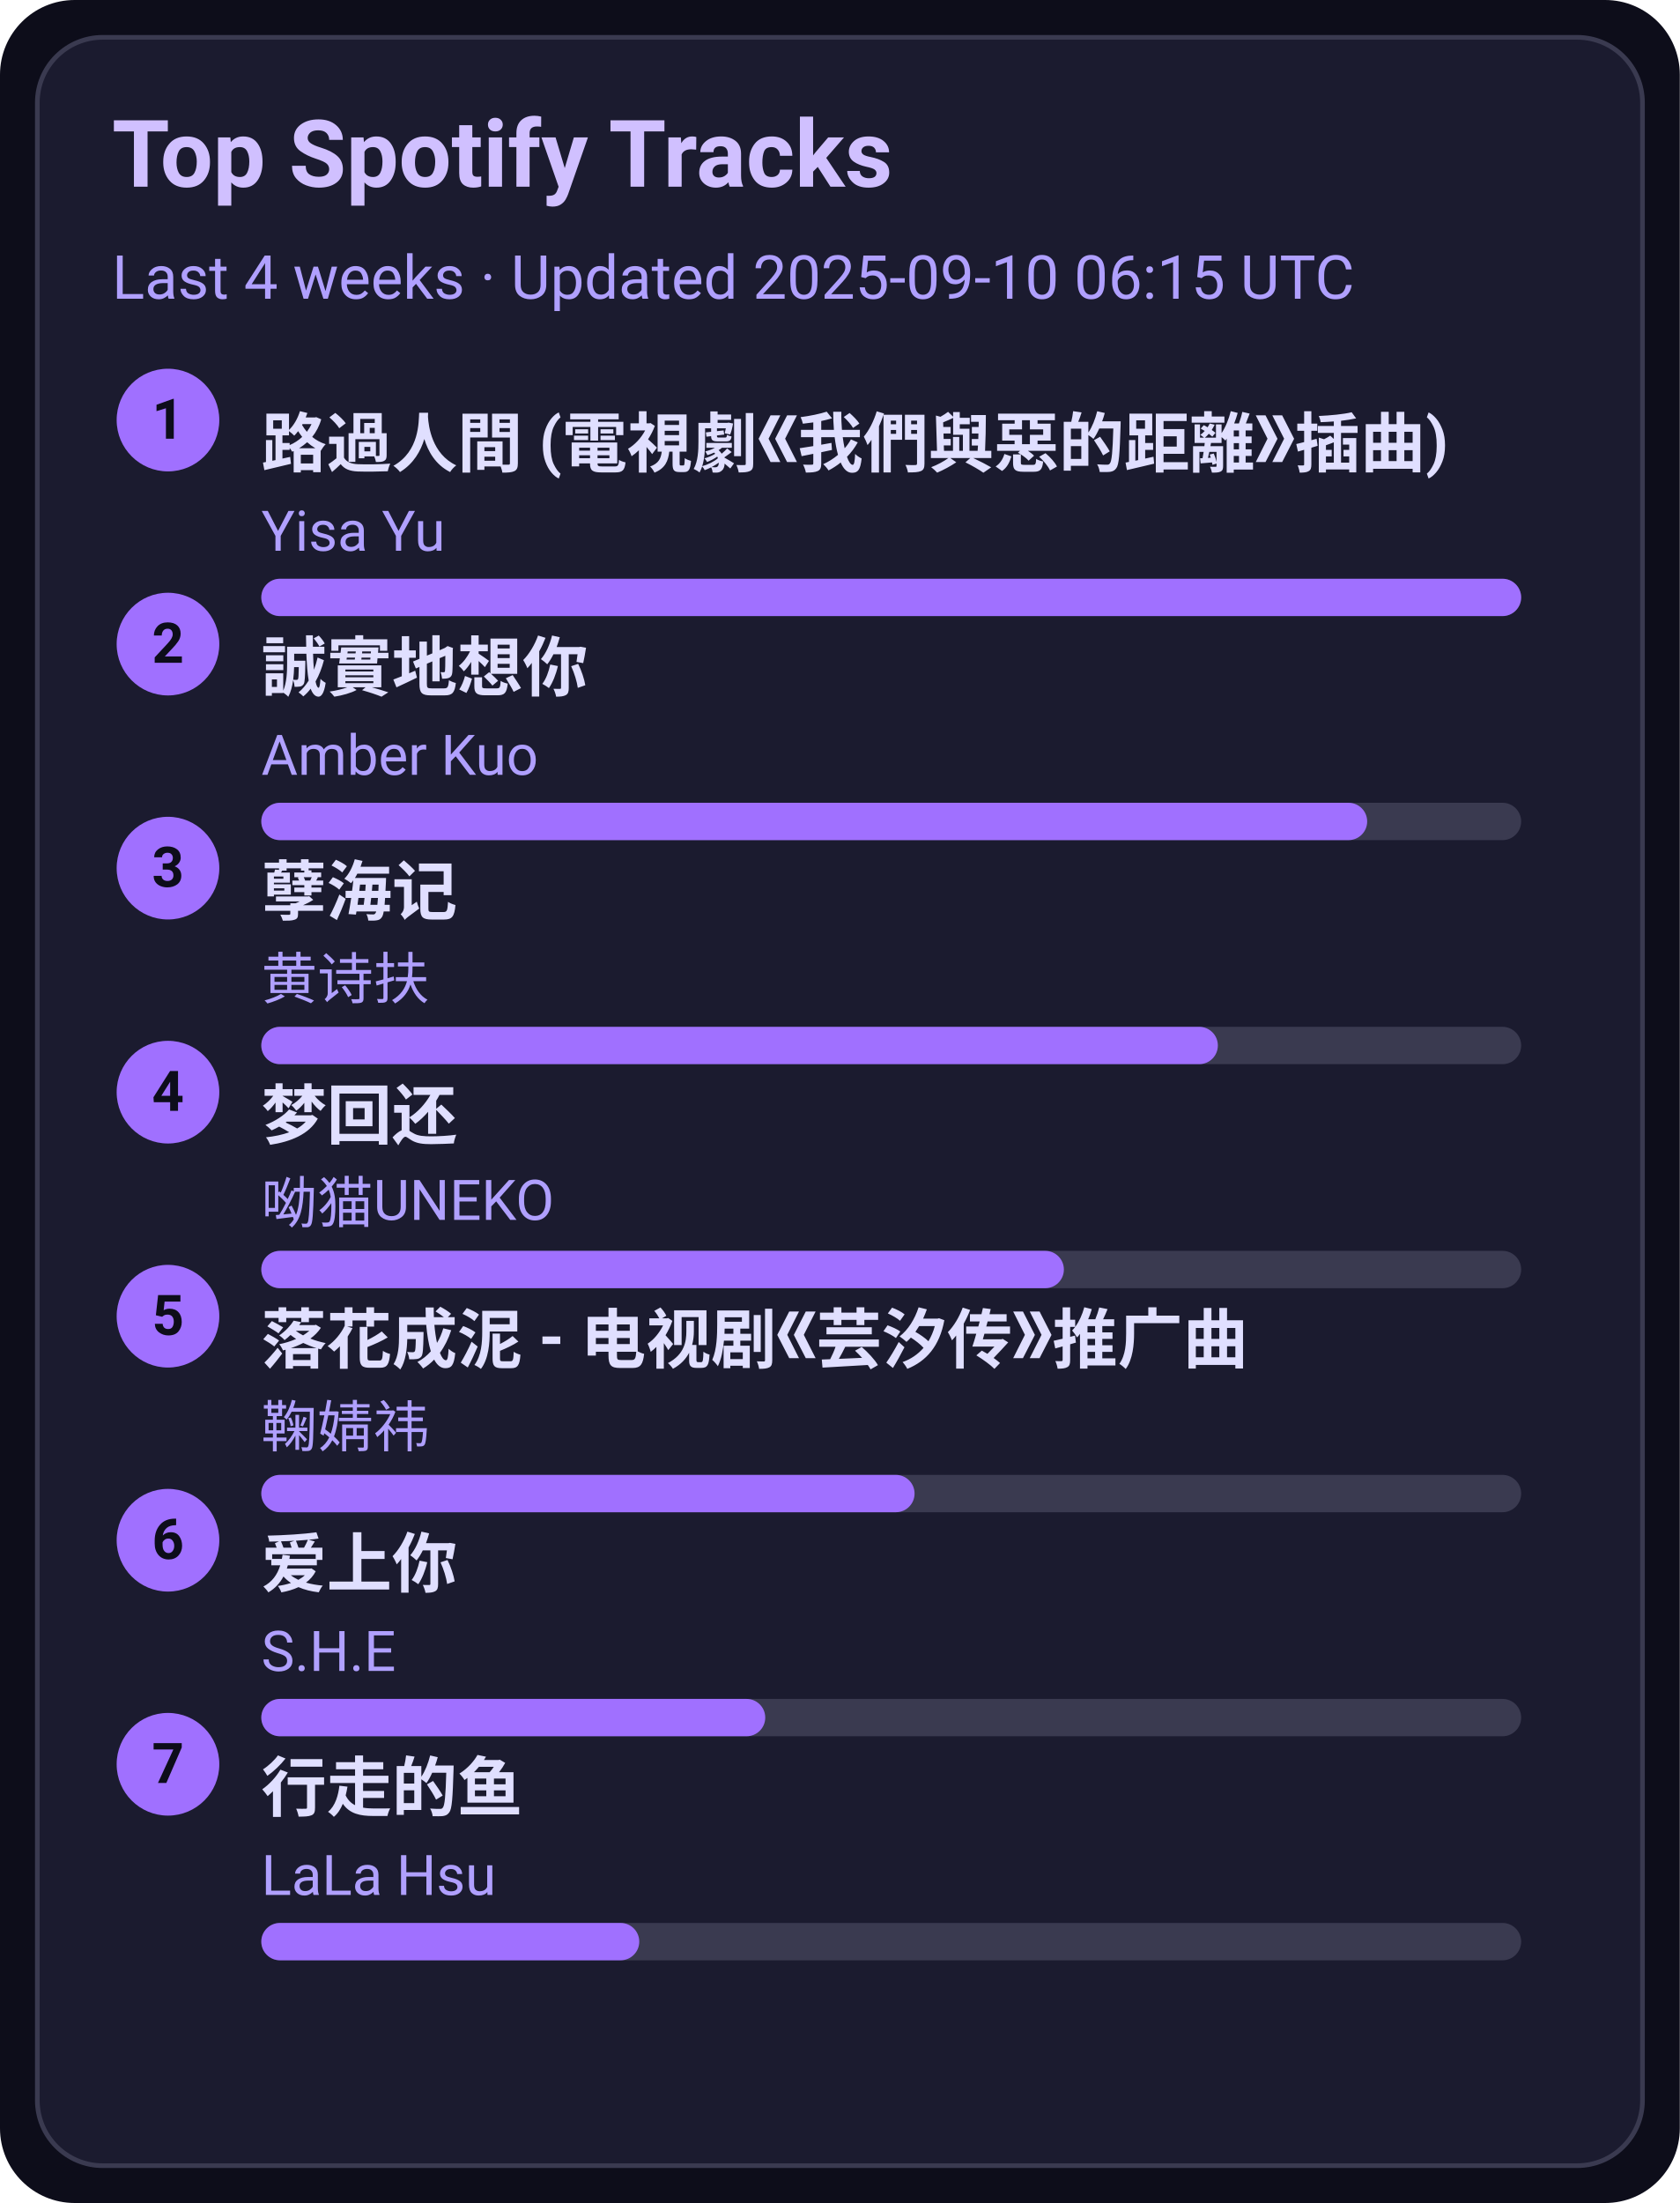
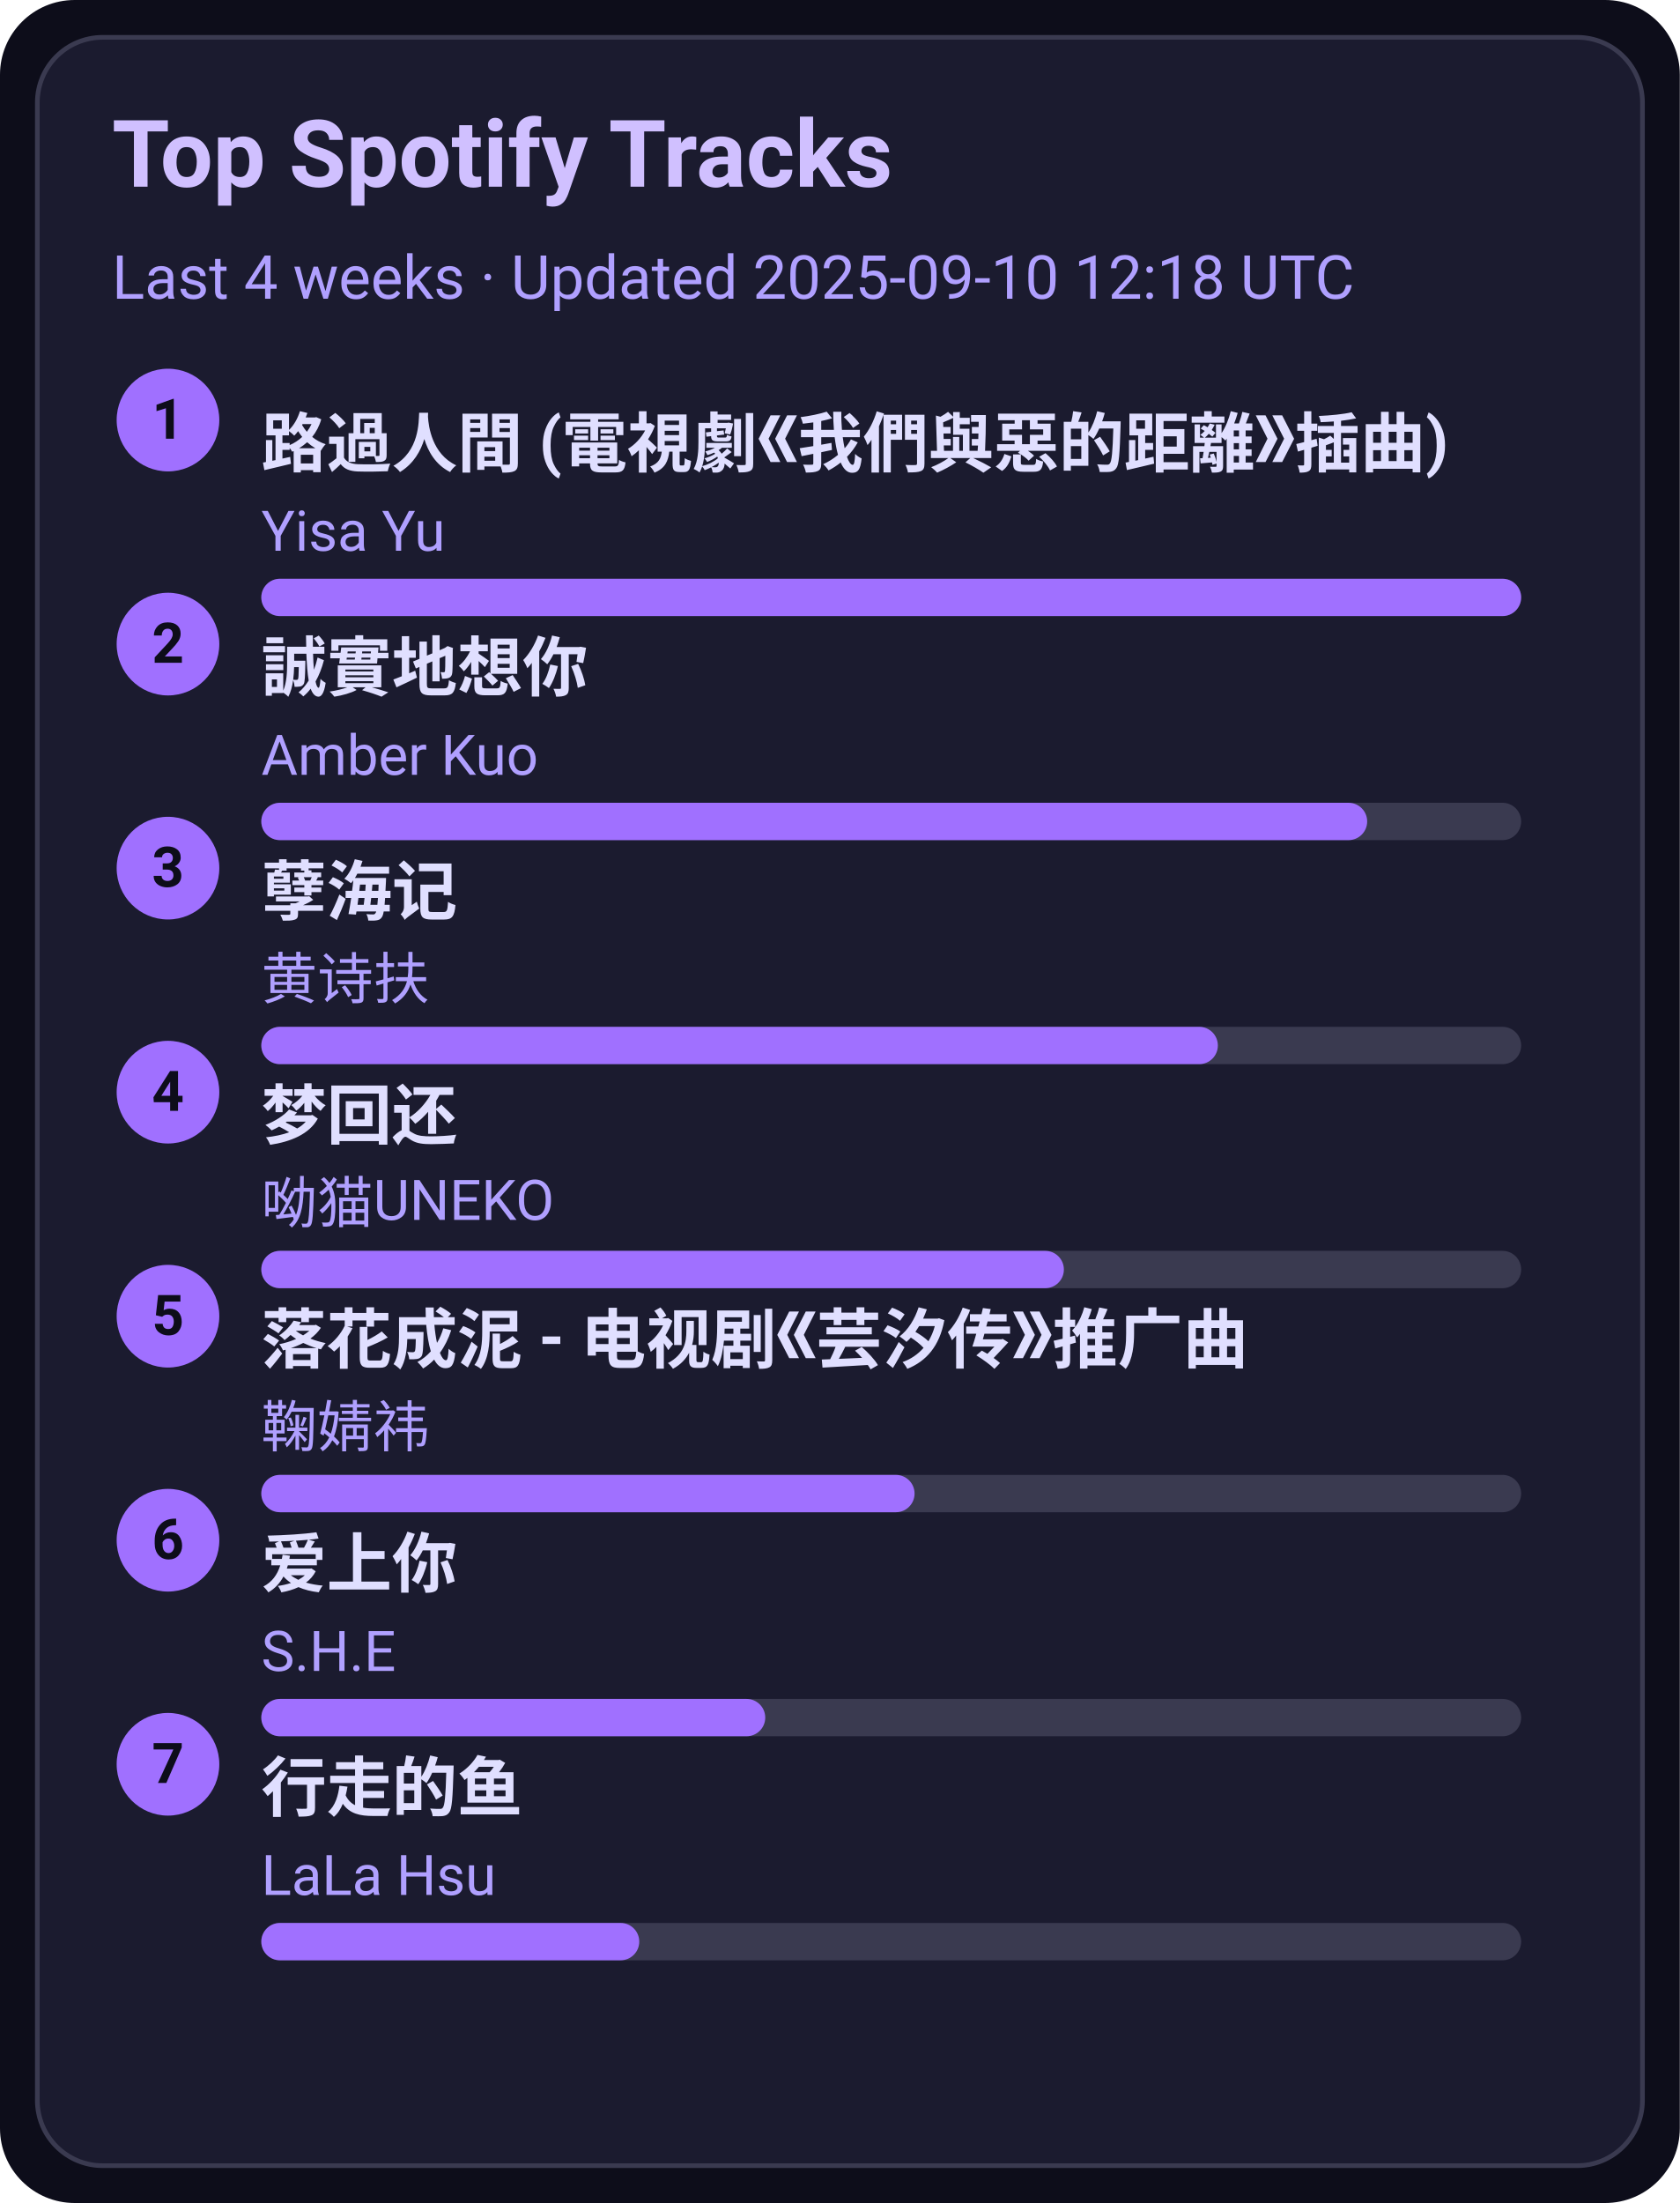
<svg xmlns="http://www.w3.org/2000/svg" width="360" height="472" viewBox="0 0 360 472">
  <style>text{font-family:-apple-system,BlinkMacSystemFont,Segoe UI,Roboto,Ubuntu,Helvetica Neue,Arial,Noto Sans,sans-serif}</style>
  <rect width="360" height="472" rx="16" fill="#0d0d1a" />
  <rect x="8" y="8" width="344" height="456" rx="14" fill="#1b1b2f" stroke="#3a3a50" />
  <text x="24" y="40" font-size="20" fill="#d0c0ff" font-weight="600">Top Spotify Tracks</text>
-   <text x="24" y="64" font-size="13" fill="#b0a0ff">Last 4 weeks · Updated 2025-09-10 06:15 UTC</text>
+   <text x="24" y="64" font-size="13" fill="#b0a0ff">Last 4 weeks · Updated 2025-09-10 12:18 UTC</text>
  <circle cx="36" cy="90" r="11" fill="#a070ff" />
  <text x="36" y="94" text-anchor="middle" font-size="12" fill="#0d0d1a" font-weight="700">1</text>
  <a href="https://open.spotify.com/track/1ZSleGniKMWNrWvK5cGALO" target="_blank" rel="noopener noreferrer">
    <text x="56" y="100" font-size="14" fill="#e0dfff" font-weight="600">路過人間 (電視劇《我們與惡的距離》插曲)</text>
  </a>
  <text x="56" y="118" font-size="12" fill="#b0a0ff">Yisa Yu</text>
  <rect x="56" y="124" width="270" height="8" rx="4" fill="#3a3a50" />
  <rect x="56" y="124" width="270" height="8" rx="4" fill="#a070ff" />
  <circle cx="36" cy="138" r="11" fill="#a070ff" />
  <text x="36" y="142" text-anchor="middle" font-size="12" fill="#0d0d1a" font-weight="700">2</text>
  <a href="https://open.spotify.com/track/1SPZzj8QzOwZoAGKXMGLGJ" target="_blank" rel="noopener noreferrer">
    <text x="56" y="148" font-size="14" fill="#e0dfff" font-weight="600">誠實地想你</text>
  </a>
  <text x="56" y="166" font-size="12" fill="#b0a0ff">Amber Kuo</text>
  <rect x="56" y="172" width="270" height="8" rx="4" fill="#3a3a50" />
  <rect x="56" y="172" width="237" height="8" rx="4" fill="#a070ff" />
  <circle cx="36" cy="186" r="11" fill="#a070ff" />
  <text x="36" y="190" text-anchor="middle" font-size="12" fill="#0d0d1a" font-weight="700">3</text>
  <a href="https://open.spotify.com/track/3eIovUMhirNN6btJbpzNqD" target="_blank" rel="noopener noreferrer">
    <text x="56" y="196" font-size="14" fill="#e0dfff" font-weight="600">孽海记</text>
  </a>
  <text x="56" y="214" font-size="12" fill="#b0a0ff">黄诗扶</text>
  <rect x="56" y="220" width="270" height="8" rx="4" fill="#3a3a50" />
  <rect x="56" y="220" width="205" height="8" rx="4" fill="#a070ff" />
  <circle cx="36" cy="234" r="11" fill="#a070ff" />
  <text x="36" y="238" text-anchor="middle" font-size="12" fill="#0d0d1a" font-weight="700">4</text>
  <a href="https://open.spotify.com/track/6jTK3YxlFysC8g0Ye9tbPK" target="_blank" rel="noopener noreferrer">
    <text x="56" y="244" font-size="14" fill="#e0dfff" font-weight="600">梦回还</text>
  </a>
  <text x="56" y="262" font-size="12" fill="#b0a0ff">呦猫UNEKO</text>
  <rect x="56" y="268" width="270" height="8" rx="4" fill="#3a3a50" />
  <rect x="56" y="268" width="172" height="8" rx="4" fill="#a070ff" />
  <circle cx="36" cy="282" r="11" fill="#a070ff" />
  <text x="36" y="286" text-anchor="middle" font-size="12" fill="#0d0d1a" font-weight="700">5</text>
  <a href="https://open.spotify.com/track/3kOZsJz3crGIWWHeoCNa0O" target="_blank" rel="noopener noreferrer">
    <text x="56" y="292" font-size="14" fill="#e0dfff" font-weight="600">落花成泥 - 电视剧《芸汐传》推广曲</text>
  </a>
  <text x="56" y="310" font-size="12" fill="#b0a0ff">鞠婧祎</text>
  <rect x="56" y="316" width="270" height="8" rx="4" fill="#3a3a50" />
  <rect x="56" y="316" width="140" height="8" rx="4" fill="#a070ff" />
  <circle cx="36" cy="330" r="11" fill="#a070ff" />
  <text x="36" y="334" text-anchor="middle" font-size="12" fill="#0d0d1a" font-weight="700">6</text>
  <a href="https://open.spotify.com/track/4hcNpo1rtbzyNswsM5byTf" target="_blank" rel="noopener noreferrer">
    <text x="56" y="340" font-size="14" fill="#e0dfff" font-weight="600">爱上你</text>
  </a>
  <text x="56" y="358" font-size="12" fill="#b0a0ff">S.H.E</text>
  <rect x="56" y="364" width="270" height="8" rx="4" fill="#3a3a50" />
  <rect x="56" y="364" width="108" height="8" rx="4" fill="#a070ff" />
  <circle cx="36" cy="378" r="11" fill="#a070ff" />
  <text x="36" y="382" text-anchor="middle" font-size="12" fill="#0d0d1a" font-weight="700">7</text>
  <a href="https://open.spotify.com/track/5tGyQ1cWTaHBfZSHWr8AZb" target="_blank" rel="noopener noreferrer">
    <text x="56" y="388" font-size="14" fill="#e0dfff" font-weight="600">行走的鱼</text>
  </a>
  <text x="56" y="406" font-size="12" fill="#b0a0ff">LaLa Hsu</text>
  <rect x="56" y="412" width="270" height="8" rx="4" fill="#3a3a50" />
  <rect x="56" y="412" width="81" height="8" rx="4" fill="#a070ff" />
</svg>
